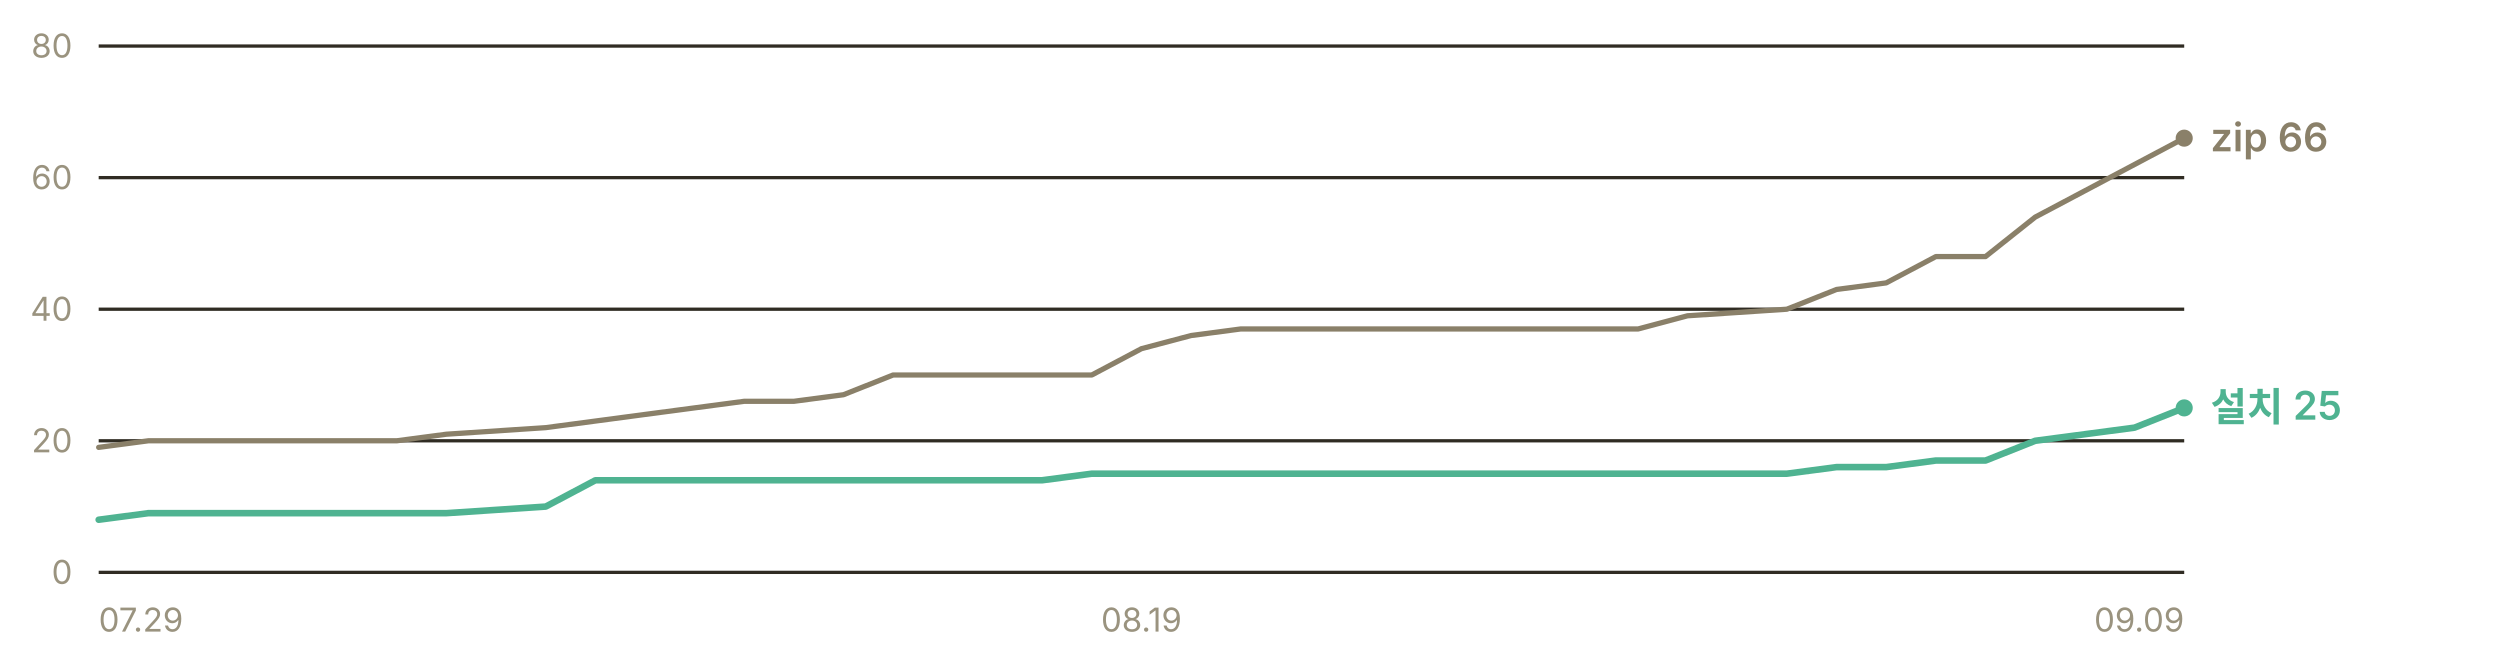
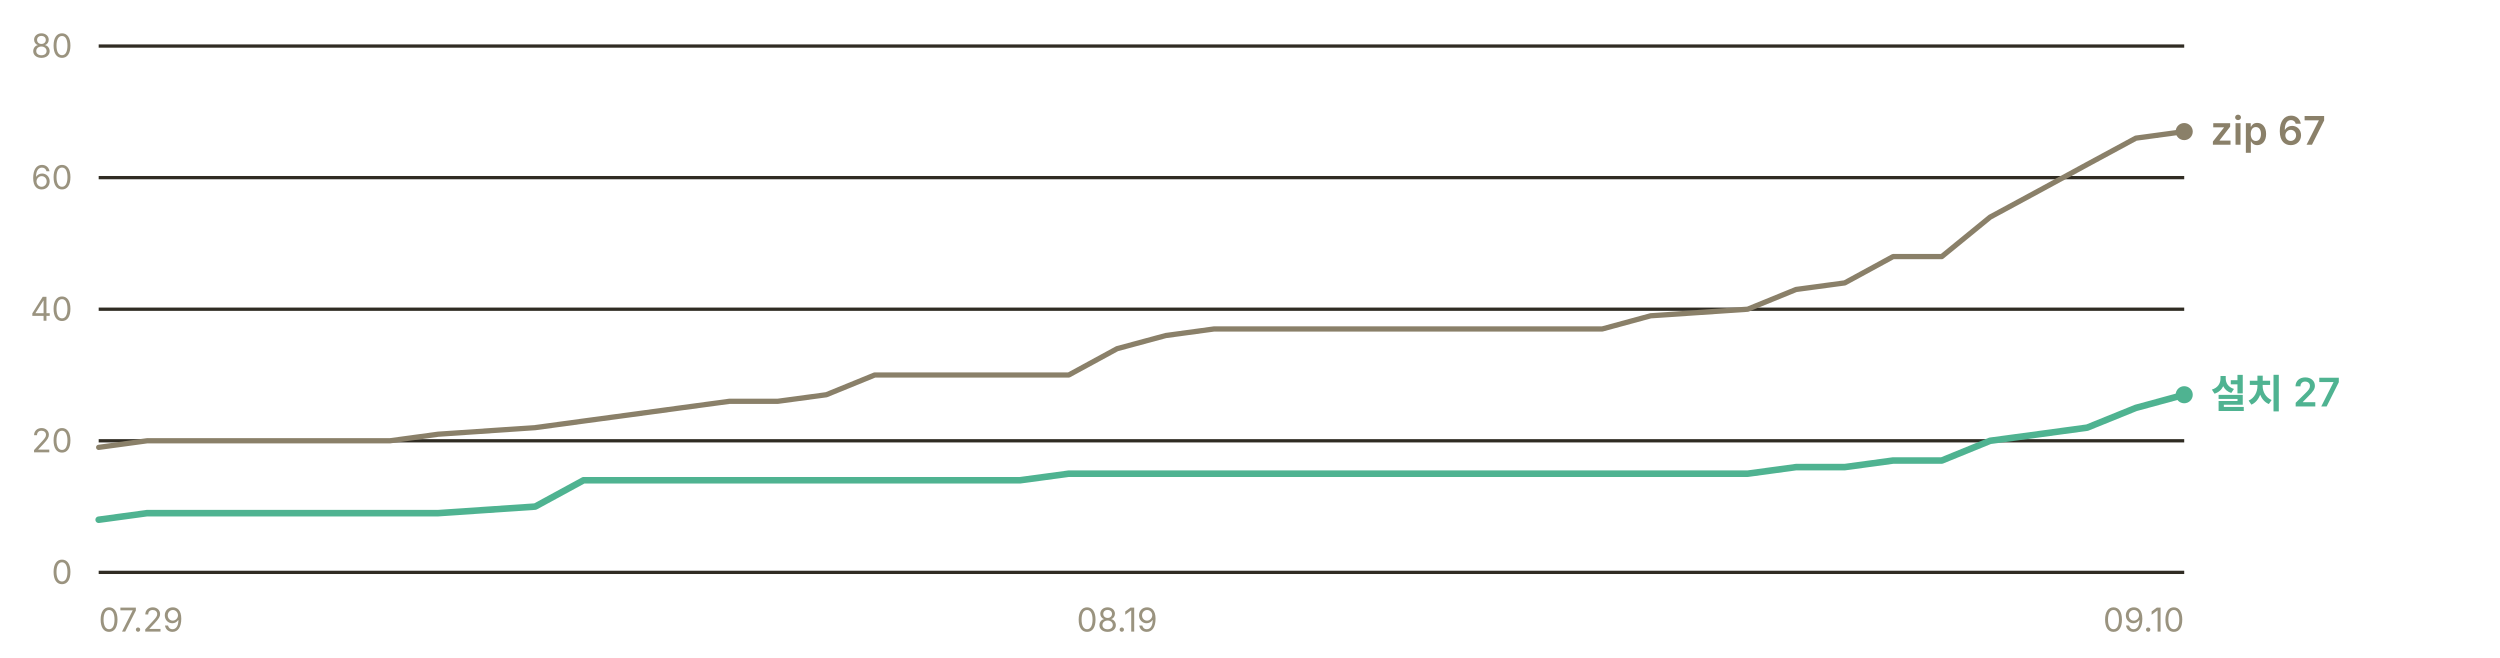
- <svg xmlns="http://www.w3.org/2000/svg" width="760" height="200" viewBox="0 0 760 200" role="img" aria-label="누적 다운로드 추이 — 설치 프로그램 25건, zip 66건">
+ <svg xmlns="http://www.w3.org/2000/svg" width="760" height="200" viewBox="0 0 760 200" role="img" aria-label="누적 다운로드 추이 — 설치 프로그램 27건, zip 67건">
  <g font-family="-apple-system, BlinkMacSystemFont, 'Segoe UI', 'Malgun Gothic', 'Apple SD Gothic Neo', sans-serif" font-size="11">
    <line x1="30" y1="174.0" x2="664" y2="174.0" stroke="#302c23" stroke-width="1" />
    <text x="22" y="177.5" fill="#9a937f" font-size="10" text-anchor="end">0</text>
    <line x1="30" y1="134.0" x2="664" y2="134.0" stroke="#302c23" stroke-width="1" />
    <text x="22" y="137.5" fill="#9a937f" font-size="10" text-anchor="end">20</text>
    <line x1="30" y1="94.0" x2="664" y2="94.0" stroke="#302c23" stroke-width="1" />
    <text x="22" y="97.5" fill="#9a937f" font-size="10" text-anchor="end">40</text>
    <line x1="30" y1="54.0" x2="664" y2="54.0" stroke="#302c23" stroke-width="1" />
    <text x="22" y="57.5" fill="#9a937f" font-size="10" text-anchor="end">60</text>
    <line x1="30" y1="14.0" x2="664" y2="14.0" stroke="#302c23" stroke-width="1" />
    <text x="22" y="17.5" fill="#9a937f" font-size="10" text-anchor="end">80</text>
-     <polyline points="30.0,136.0 45.1,134.0 60.2,134.0 75.3,134.0 90.4,134.0 105.5,134.0 120.6,134.0 135.7,132.0 165.9,130.0 181.0,128.0 196.0,126.0 211.1,124.0 226.2,122.0 241.3,122.0 256.4,120.0 271.5,114.0 286.6,114.0 301.7,114.0 316.8,114.0 331.9,114.0 347.0,106.0 362.1,102.0 377.2,100.0 392.3,100.0 407.4,100.0 422.5,100.0 437.6,100.0 467.8,100.0 482.9,100.0 498.0,100.0 513.0,96.0 543.2,94.0 558.3,88.0 573.4,86.0 588.5,78.0 603.6,78.0 618.7,66.0 633.8,58.0 648.9,50.0 664.0,42.0" fill="none" stroke="#8a8069" stroke-width="1.6" stroke-linejoin="round" stroke-linecap="round" />
-     <polyline points="30.0,158.0 45.1,156.0 60.2,156.0 75.3,156.0 90.4,156.0 105.5,156.0 120.6,156.0 135.7,156.0 165.9,154.0 181.0,146.0 196.0,146.0 211.1,146.0 226.2,146.0 241.3,146.0 256.4,146.0 271.5,146.0 286.6,146.0 301.7,146.0 316.8,146.0 331.9,144.0 347.0,144.0 362.1,144.0 377.2,144.0 392.3,144.0 407.4,144.0 422.5,144.0 437.6,144.0 467.8,144.0 482.9,144.0 498.0,144.0 513.0,144.0 543.2,144.0 558.3,142.0 573.4,142.0 588.5,140.0 603.6,140.0 618.7,134.0 633.8,132.0 648.9,130.0 664.0,124.0" fill="none" stroke="#4fb391" stroke-width="2" stroke-linejoin="round" stroke-linecap="round" />
-     <circle cx="664.0" cy="42.0" r="2.6" fill="#8a8069" />
-     <text x="672.0" y="46.0" fill="#8a8069" font-size="12" font-weight="600">zip 66</text>
-     <circle cx="664.0" cy="124.0" r="2.6" fill="#4fb391" />
-     <text x="672.0" y="128.0" fill="#4fb391" font-size="12" font-weight="600">설치 25</text>
+     <polyline points="30.0,136.0 44.7,134.0 59.5,134.0 74.2,134.0 89.0,134.0 103.7,134.0 118.5,134.0 133.2,132.0 162.7,130.0 177.4,128.0 192.2,126.0 206.9,124.0 221.7,122.0 236.4,122.0 251.2,120.0 265.9,114.0 280.7,114.0 295.4,114.0 310.1,114.0 324.9,114.0 339.6,106.0 354.4,102.0 369.1,100.0 383.9,100.0 398.6,100.0 413.3,100.0 428.1,100.0 457.6,100.0 472.3,100.0 487.1,100.0 501.8,96.0 531.3,94.0 546.0,88.0 560.8,86.0 575.5,78.0 590.3,78.0 605.0,66.0 619.8,58.0 634.5,50.0 649.3,42.0 664.0,40.0" fill="none" stroke="#8a8069" stroke-width="1.6" stroke-linejoin="round" stroke-linecap="round" />
+     <polyline points="30.0,158.0 44.7,156.0 59.5,156.0 74.2,156.0 89.0,156.0 103.7,156.0 118.5,156.0 133.2,156.0 162.7,154.0 177.4,146.0 192.2,146.0 206.9,146.0 221.7,146.0 236.4,146.0 251.2,146.0 265.9,146.0 280.7,146.0 295.4,146.0 310.1,146.0 324.9,144.0 339.6,144.0 354.4,144.0 369.1,144.0 383.9,144.0 398.6,144.0 413.3,144.0 428.1,144.0 457.6,144.0 472.3,144.0 487.1,144.0 501.8,144.0 531.3,144.0 546.0,142.0 560.8,142.0 575.5,140.0 590.3,140.0 605.0,134.0 619.8,132.0 634.5,130.0 649.3,124.0 664.0,120.0" fill="none" stroke="#4fb391" stroke-width="2" stroke-linejoin="round" stroke-linecap="round" />
+     <circle cx="664.0" cy="40.0" r="2.6" fill="#8a8069" />
+     <text x="672.0" y="44.0" fill="#8a8069" font-size="12" font-weight="600">zip 67</text>
+     <circle cx="664.0" cy="120.0" r="2.6" fill="#4fb391" />
+     <text x="672.0" y="124.0" fill="#4fb391" font-size="12" font-weight="600">설치 27</text>
    <text x="30.0" y="192" fill="#9a937f" font-size="10" text-anchor="start">07.29</text>
-     <text x="347.0" y="192" fill="#9a937f" font-size="10" text-anchor="middle">08.19</text>
-     <text x="664.0" y="192" fill="#9a937f" font-size="10" text-anchor="end">09.09</text>
+     <text x="339.6" y="192" fill="#9a937f" font-size="10" text-anchor="middle">08.19</text>
+     <text x="664.0" y="192" fill="#9a937f" font-size="10" text-anchor="end">09.10</text>
  </g>
</svg>
